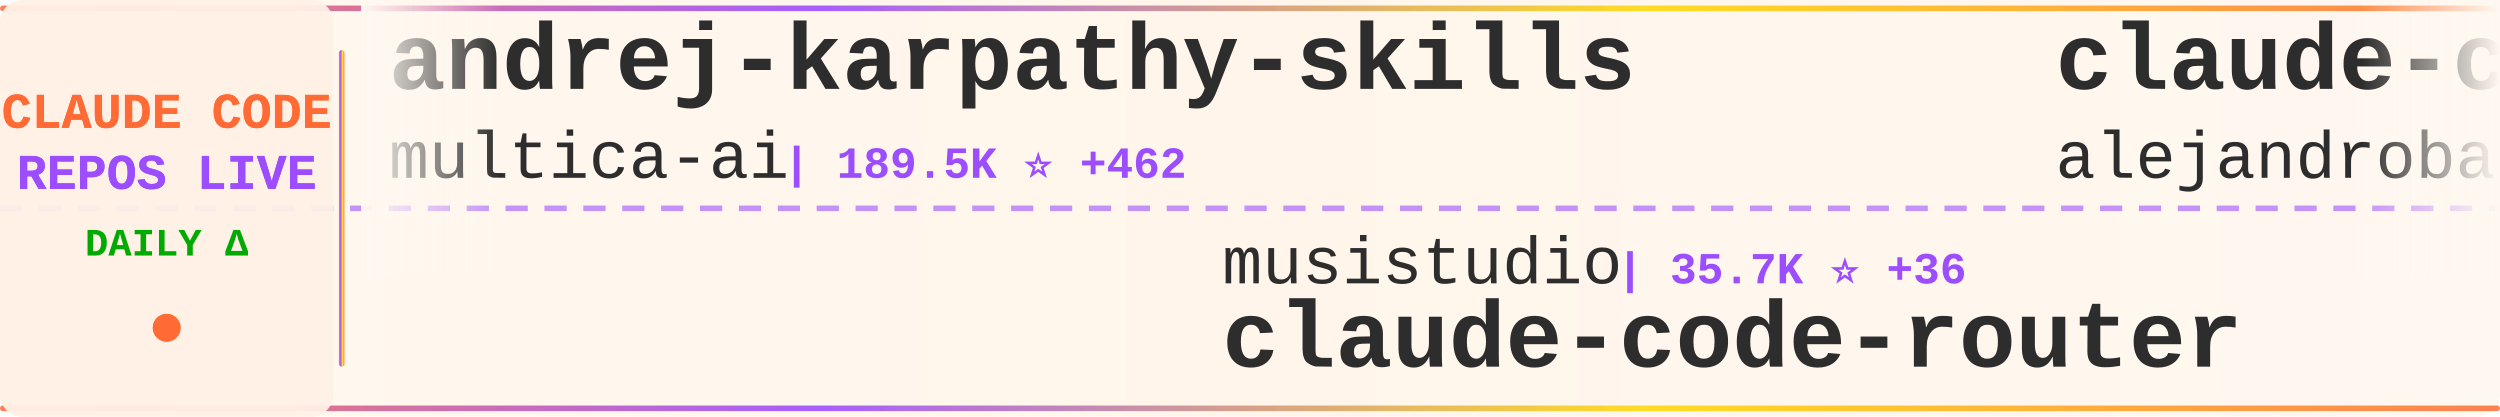
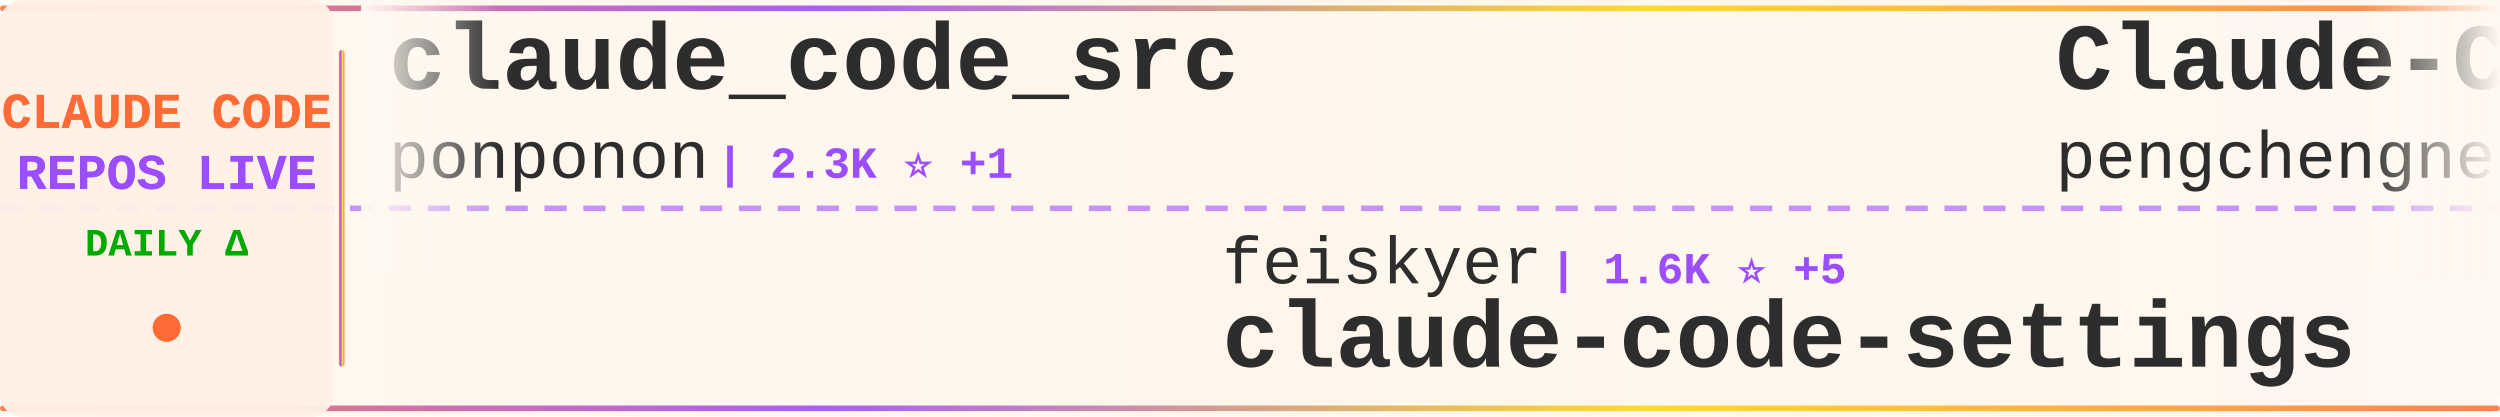
<svg xmlns="http://www.w3.org/2000/svg" width="900" height="150">
  <defs>
    <linearGradient id="tickerBg" x1="0%" y1="0%" x2="100%" y2="0%">
      <stop offset="0%" style="stop-color:#fff8f0;stop-opacity:0.98" />
      <stop offset="50%" style="stop-color:#fff5eb;stop-opacity:1" />
      <stop offset="100%" style="stop-color:#fff8f0;stop-opacity:0.98" />
    </linearGradient>
    <linearGradient id="borderGrad" x1="0%" y1="0%" x2="100%" y2="0%">
      <stop offset="0%" style="stop-color:#FF6B35;stop-opacity:0.85">
        <animate attributeName="stop-opacity" values="0.85;1;0.85" dur="2s" repeatCount="indefinite" />
      </stop>
      <stop offset="33%" style="stop-color:#9C4EFF;stop-opacity:0.9">
        <animate attributeName="stop-opacity" values="0.9;1;0.9" dur="2.2s" repeatCount="indefinite" />
      </stop>
      <stop offset="66%" style="stop-color:#FFD700;stop-opacity:0.85">
        <animate attributeName="stop-opacity" values="0.85;1;0.85" dur="1.8s" repeatCount="indefinite" />
      </stop>
      <stop offset="100%" style="stop-color:#FF6B35;stop-opacity:0.85">
        <animate attributeName="stop-opacity" values="0.85;1;0.85" dur="2s" repeatCount="indefinite" />
      </stop>
    </linearGradient>
    <filter id="textGlow">
      <feGaussianBlur stdDeviation="0.15" result="coloredBlur" />
      <feMerge>
        <feMergeNode in="coloredBlur" />
        <feMergeNode in="SourceGraphic" />
      </feMerge>
    </filter>
    <filter id="metricGlow">
      <feGaussianBlur stdDeviation="0.2" result="coloredBlur" />
      <feMerge>
        <feMergeNode in="coloredBlur" />
        <feMergeNode in="SourceGraphic" />
      </feMerge>
    </filter>
    <linearGradient id="leftFade" x1="0%" y1="0%" x2="100%" y2="0%">
      <stop offset="0%" style="stop-color:#fff8f0;stop-opacity:1" />
      <stop offset="100%" style="stop-color:#fff8f0;stop-opacity:0" />
    </linearGradient>
    <linearGradient id="rightFade" x1="0%" y1="0%" x2="100%" y2="0%">
      <stop offset="0%" style="stop-color:#fff8f0;stop-opacity:0" />
      <stop offset="100%" style="stop-color:#fff8f0;stop-opacity:1" />
    </linearGradient>
  </defs>
  <rect width="900" height="150" fill="url(#tickerBg)" rx="8" />
  <rect x="0" y="2" width="900" height="2" fill="url(#borderGrad)" rx="1" />
  <rect x="0" y="146" width="900" height="2" fill="url(#borderGrad)" rx="1" />
  <line x1="0" y1="75" x2="900" y2="75" stroke="#9C4EFF" stroke-width="2" stroke-dasharray="8 6" opacity="0.6" />
  <rect x="0" y="0" width="120" height="150" fill="#fff0e6" opacity="0.95" rx="8" />
  <text x="60" y="46" font-family="'Courier New', monospace" font-size="18" font-weight="bold" fill="#FF6B35" text-anchor="middle" filter="url(#textGlow)">
    CLAUDE CODE
  </text>
  <text x="60" y="68" font-family="'Courier New', monospace" font-size="18" font-weight="bold" fill="#9C4EFF" text-anchor="middle" filter="url(#textGlow)">
    REPOS LIVE
  </text>
  <text x="60" y="92" font-family="'Courier New', monospace" font-size="14" font-weight="bold" fill="#00aa00" text-anchor="middle">
    DAILY Δ
  </text>
  <circle cx="60" cy="118" r="5" fill="#FF6B35" filter="url(#metricGlow)">
    <animate attributeName="r" values="4;6;4" dur="1.5s" repeatCount="indefinite" />
    <animate attributeName="opacity" values="0.6;1;0.6" dur="1.5s" repeatCount="indefinite" />
  </circle>
  <rect x="122" y="18" width="2" height="114" fill="url(#borderGrad)" rx="1" />
  <clipPath id="tickerClip">
    <rect x="130" y="0" width="770" height="150" />
  </clipPath>
  <g clip-path="url(#tickerClip)">
    <g id="tickerItems">
      <animateTransform attributeName="transform" attributeType="XML" type="translate" from="0 0" to="-3000 0" dur="54s" repeatCount="indefinite" />
      <g transform="translate(0, 0)">
-         <text x="140" y="32" font-family="'Courier New', monospace" font-size="34" font-weight="bold" fill="#2d2d2d">andrej-karpathy-skills</text>
-         <text x="140" y="64" font-family="'Courier New', monospace" font-size="24" font-weight="normal" fill="#2d2d2d" opacity="1.0">multica-ai</text>
-         <text x="282" y="64" font-family="'Courier New', monospace" font-size="16" font-weight="bold" fill="#9C4EFF"> | 189.5K ⭐ +462</text>
+         <text x="140" y="32" font-family="'Courier New', monospace" font-size="34" font-weight="bold" fill="#2d2d2d">claude_code_src</text>
+         <text x="140" y="64" font-family="'Courier New', monospace" font-size="24" font-weight="normal" fill="#2d2d2d" opacity="1.0">ponponon</text>
+         <text x="258" y="64" font-family="'Courier New', monospace" font-size="16" font-weight="bold" fill="#9C4EFF"> | 2.3K ⭐ +1</text>
      </g>
      <g transform="translate(300, 0)">
-         <text x="140" y="102" font-family="'Courier New', monospace" font-size="24" font-weight="normal" fill="#2d2d2d" opacity="1.0">musistudio</text>
-         <text x="282" y="102" font-family="'Courier New', monospace" font-size="16" font-weight="bold" fill="#9C4EFF"> | 35.7K ⭐ +36</text>
-         <text x="140" y="132" font-family="'Courier New', monospace" font-size="34" font-weight="bold" fill="#2d2d2d">claude-code-router</text>
+         <text x="140" y="102" font-family="'Courier New', monospace" font-size="24" font-weight="normal" fill="#2d2d2d" opacity="1.0">feiskyer</text>
+         <text x="258" y="102" font-family="'Courier New', monospace" font-size="16" font-weight="bold" fill="#9C4EFF"> | 1.6K ⭐ +5</text>
+         <text x="140" y="132" font-family="'Courier New', monospace" font-size="34" font-weight="bold" fill="#2d2d2d">claude-code-settings</text>
      </g>
      <g transform="translate(600, 0)">
-         <text x="140" y="32" font-family="'Courier New', monospace" font-size="34" font-weight="bold" fill="#2d2d2d">claude-code-from-source</text>
-         <text x="140" y="64" font-family="'Courier New', monospace" font-size="24" font-weight="normal" fill="#2d2d2d" opacity="1.0">alejandrobalderas</text>
-         <text x="366" y="64" font-family="'Courier New', monospace" font-size="16" font-weight="bold" fill="#9C4EFF"> | 2.4K ⭐ +17</text>
+         <text x="140" y="32" font-family="'Courier New', monospace" font-size="34" font-weight="bold" fill="#2d2d2d">Claude-Code</text>
+         <text x="140" y="64" font-family="'Courier New', monospace" font-size="24" font-weight="normal" fill="#2d2d2d" opacity="1.0">pengchengneo</text>
+         <text x="306" y="64" font-family="'Courier New', monospace" font-size="16" font-weight="bold" fill="#9C4EFF"> | 1.6K ⭐ +4</text>
      </g>
      <g transform="translate(900, 0)">
-         <text x="140" y="102" font-family="'Courier New', monospace" font-size="24" font-weight="normal" fill="#2d2d2d" opacity="1.0">shanraisshan</text>
-         <text x="306" y="102" font-family="'Courier New', monospace" font-size="16" font-weight="bold" fill="#9C4EFF"> | 62.3K ⭐ +112</text>
-         <text x="140" y="132" font-family="'Courier New', monospace" font-size="34" font-weight="bold" fill="#2d2d2d">claude-code-best-practic...</text>
+         <text x="140" y="102" font-family="'Courier New', monospace" font-size="24" font-weight="normal" fill="#2d2d2d" opacity="1.0">AprilNEA</text>
+         <text x="258" y="102" font-family="'Courier New', monospace" font-size="16" font-weight="bold" fill="#9C4EFF"> | 388 ⭐</text>
+         <text x="140" y="132" font-family="'Courier New', monospace" font-size="34" font-weight="bold" fill="#2d2d2d">claude-code-source</text>
      </g>
      <g transform="translate(1200, 0)">
-         <text x="140" y="32" font-family="'Courier New', monospace" font-size="34" font-weight="bold" fill="#2d2d2d">claude-code-harness</text>
-         <text x="140" y="64" font-family="'Courier New', monospace" font-size="24" font-weight="normal" fill="#2d2d2d" opacity="1.0">Chachamaru127</text>
-         <text x="318" y="64" font-family="'Courier New', monospace" font-size="16" font-weight="bold" fill="#9C4EFF"> | 3.0K ⭐ +10</text>
+         <text x="140" y="32" font-family="'Courier New', monospace" font-size="34" font-weight="bold" fill="#2d2d2d">claude-code-source-build</text>
+         <text x="140" y="64" font-family="'Courier New', monospace" font-size="24" font-weight="normal" fill="#2d2d2d" opacity="1.0">andrew-kramer-inno</text>
+         <text x="378" y="64" font-family="'Courier New', monospace" font-size="16" font-weight="bold" fill="#9C4EFF"> | 594 ⭐</text>
      </g>
      <g transform="translate(1500, 0)">
-         <text x="140" y="102" font-family="'Courier New', monospace" font-size="24" font-weight="normal" fill="#2d2d2d" opacity="1.0">777genius</text>
-         <text x="270" y="102" font-family="'Courier New', monospace" font-size="16" font-weight="bold" fill="#9C4EFF"> | 919 ⭐</text>
-         <text x="140" y="132" font-family="'Courier New', monospace" font-size="34" font-weight="bold" fill="#2d2d2d">claude-code-source-code</text>
+         <text x="140" y="102" font-family="'Courier New', monospace" font-size="24" font-weight="normal" fill="#2d2d2d" opacity="1.0">fuergaosi233</text>
+         <text x="306" y="102" font-family="'Courier New', monospace" font-size="16" font-weight="bold" fill="#9C4EFF"> | 2.7K ⭐ +2</text>
+         <text x="140" y="132" font-family="'Courier New', monospace" font-size="34" font-weight="bold" fill="#2d2d2d">claude-code-proxy</text>
      </g>
      <g transform="translate(1800, 0)">
-         <text x="140" y="32" font-family="'Courier New', monospace" font-size="34" font-weight="bold" fill="#2d2d2d">skills</text>
-         <text x="140" y="64" font-family="'Courier New', monospace" font-size="24" font-weight="normal" fill="#2d2d2d" opacity="1.0">anthropics</text>
-         <text x="282" y="64" font-family="'Courier New', monospace" font-size="16" font-weight="bold" fill="#9C4EFF"> | 159.5K ⭐ +327</text>
+         <text x="140" y="32" font-family="'Courier New', monospace" font-size="34" font-weight="bold" fill="#2d2d2d">claude-code-source</text>
+         <text x="140" y="64" font-family="'Courier New', monospace" font-size="24" font-weight="normal" fill="#2d2d2d" opacity="1.0">hangsman</text>
+         <text x="258" y="64" font-family="'Courier New', monospace" font-size="16" font-weight="bold" fill="#9C4EFF"> | 787 ⭐</text>
      </g>
      <g transform="translate(2100, 0)">
-         <text x="140" y="102" font-family="'Courier New', monospace" font-size="24" font-weight="normal" fill="#2d2d2d" opacity="1.0">FlorianBruniaux</text>
-         <text x="342" y="102" font-family="'Courier New', monospace" font-size="16" font-weight="bold" fill="#9C4EFF"> | 5.4K ⭐ +15</text>
-         <text x="140" y="132" font-family="'Courier New', monospace" font-size="34" font-weight="bold" fill="#2d2d2d">claude-code-ultimate-gui...</text>
+         <text x="140" y="102" font-family="'Courier New', monospace" font-size="24" font-weight="normal" fill="#2d2d2d" opacity="1.0">Donchitos</text>
+         <text x="270" y="102" font-family="'Courier New', monospace" font-size="16" font-weight="bold" fill="#9C4EFF"> | 22.8K ⭐ +43</text>
+         <text x="140" y="132" font-family="'Courier New', monospace" font-size="34" font-weight="bold" fill="#2d2d2d">Claude-Code-Game-Studios</text>
      </g>
      <g transform="translate(2400, 0)">
-         <text x="140" y="32" font-family="'Courier New', monospace" font-size="34" font-weight="bold" fill="#2d2d2d">ClaudeCode</text>
-         <text x="140" y="64" font-family="'Courier New', monospace" font-size="24" font-weight="normal" fill="#2d2d2d" opacity="1.0">guanshan</text>
-         <text x="258" y="64" font-family="'Courier New', monospace" font-size="16" font-weight="bold" fill="#9C4EFF"> | 61 ⭐</text>
+         <text x="140" y="32" font-family="'Courier New', monospace" font-size="34" font-weight="bold" fill="#2d2d2d">collection-claude-code-s...</text>
+         <text x="140" y="64" font-family="'Courier New', monospace" font-size="24" font-weight="normal" fill="#2d2d2d" opacity="1.0">chauncygu</text>
+         <text x="270" y="64" font-family="'Courier New', monospace" font-size="16" font-weight="bold" fill="#9C4EFF"> | 2.7K ⭐ +1</text>
      </g>
      <g transform="translate(2700, 0)">
-         <text x="140" y="102" font-family="'Courier New', monospace" font-size="24" font-weight="normal" fill="#2d2d2d" opacity="1.0">pedrohcgs</text>
-         <text x="270" y="102" font-family="'Courier New', monospace" font-size="16" font-weight="bold" fill="#9C4EFF"> | 1.4K ⭐ +8</text>
-         <text x="140" y="132" font-family="'Courier New', monospace" font-size="34" font-weight="bold" fill="#2d2d2d">claude-code-my-workflow</text>
+         <text x="140" y="102" font-family="'Courier New', monospace" font-size="24" font-weight="normal" fill="#2d2d2d" opacity="1.0">huangjia2019</text>
+         <text x="306" y="102" font-family="'Courier New', monospace" font-size="16" font-weight="bold" fill="#9C4EFF"> | 956 ⭐ +5</text>
+         <text x="140" y="132" font-family="'Courier New', monospace" font-size="34" font-weight="bold" fill="#2d2d2d">claude-code-engineering</text>
      </g>
      <g transform="translate(3000, 0)">
-         <text x="140" y="32" font-family="'Courier New', monospace" font-size="34" font-weight="bold" fill="#2d2d2d">andrej-karpathy-skills</text>
-         <text x="140" y="64" font-family="'Courier New', monospace" font-size="24" font-weight="normal" fill="#2d2d2d" opacity="1.0">multica-ai</text>
-         <text x="282" y="64" font-family="'Courier New', monospace" font-size="16" font-weight="bold" fill="#9C4EFF"> | 189.5K ⭐ +462</text>
+         <text x="140" y="32" font-family="'Courier New', monospace" font-size="34" font-weight="bold" fill="#2d2d2d">claude_code_src</text>
+         <text x="140" y="64" font-family="'Courier New', monospace" font-size="24" font-weight="normal" fill="#2d2d2d" opacity="1.0">ponponon</text>
+         <text x="258" y="64" font-family="'Courier New', monospace" font-size="16" font-weight="bold" fill="#9C4EFF"> | 2.3K ⭐ +1</text>
      </g>
      <g transform="translate(3300, 0)">
-         <text x="140" y="102" font-family="'Courier New', monospace" font-size="24" font-weight="normal" fill="#2d2d2d" opacity="1.0">musistudio</text>
-         <text x="282" y="102" font-family="'Courier New', monospace" font-size="16" font-weight="bold" fill="#9C4EFF"> | 35.7K ⭐ +36</text>
-         <text x="140" y="132" font-family="'Courier New', monospace" font-size="34" font-weight="bold" fill="#2d2d2d">claude-code-router</text>
+         <text x="140" y="102" font-family="'Courier New', monospace" font-size="24" font-weight="normal" fill="#2d2d2d" opacity="1.0">feiskyer</text>
+         <text x="258" y="102" font-family="'Courier New', monospace" font-size="16" font-weight="bold" fill="#9C4EFF"> | 1.6K ⭐ +5</text>
+         <text x="140" y="132" font-family="'Courier New', monospace" font-size="34" font-weight="bold" fill="#2d2d2d">claude-code-settings</text>
      </g>
      <g transform="translate(3600, 0)">
-         <text x="140" y="32" font-family="'Courier New', monospace" font-size="34" font-weight="bold" fill="#2d2d2d">claude-code-from-source</text>
-         <text x="140" y="64" font-family="'Courier New', monospace" font-size="24" font-weight="normal" fill="#2d2d2d" opacity="1.0">alejandrobalderas</text>
-         <text x="366" y="64" font-family="'Courier New', monospace" font-size="16" font-weight="bold" fill="#9C4EFF"> | 2.4K ⭐ +17</text>
+         <text x="140" y="32" font-family="'Courier New', monospace" font-size="34" font-weight="bold" fill="#2d2d2d">Claude-Code</text>
+         <text x="140" y="64" font-family="'Courier New', monospace" font-size="24" font-weight="normal" fill="#2d2d2d" opacity="1.0">pengchengneo</text>
+         <text x="306" y="64" font-family="'Courier New', monospace" font-size="16" font-weight="bold" fill="#9C4EFF"> | 1.6K ⭐ +4</text>
      </g>
      <g transform="translate(3900, 0)">
-         <text x="140" y="102" font-family="'Courier New', monospace" font-size="24" font-weight="normal" fill="#2d2d2d" opacity="1.0">shanraisshan</text>
-         <text x="306" y="102" font-family="'Courier New', monospace" font-size="16" font-weight="bold" fill="#9C4EFF"> | 62.3K ⭐ +112</text>
-         <text x="140" y="132" font-family="'Courier New', monospace" font-size="34" font-weight="bold" fill="#2d2d2d">claude-code-best-practic...</text>
+         <text x="140" y="102" font-family="'Courier New', monospace" font-size="24" font-weight="normal" fill="#2d2d2d" opacity="1.0">AprilNEA</text>
+         <text x="258" y="102" font-family="'Courier New', monospace" font-size="16" font-weight="bold" fill="#9C4EFF"> | 388 ⭐</text>
+         <text x="140" y="132" font-family="'Courier New', monospace" font-size="34" font-weight="bold" fill="#2d2d2d">claude-code-source</text>
      </g>
    </g>
  </g>
  <rect x="130" y="0" width="50" height="100" fill="url(#leftFade)" />
  <rect x="850" y="0" width="50" height="100" fill="url(#rightFade)" />
</svg>
